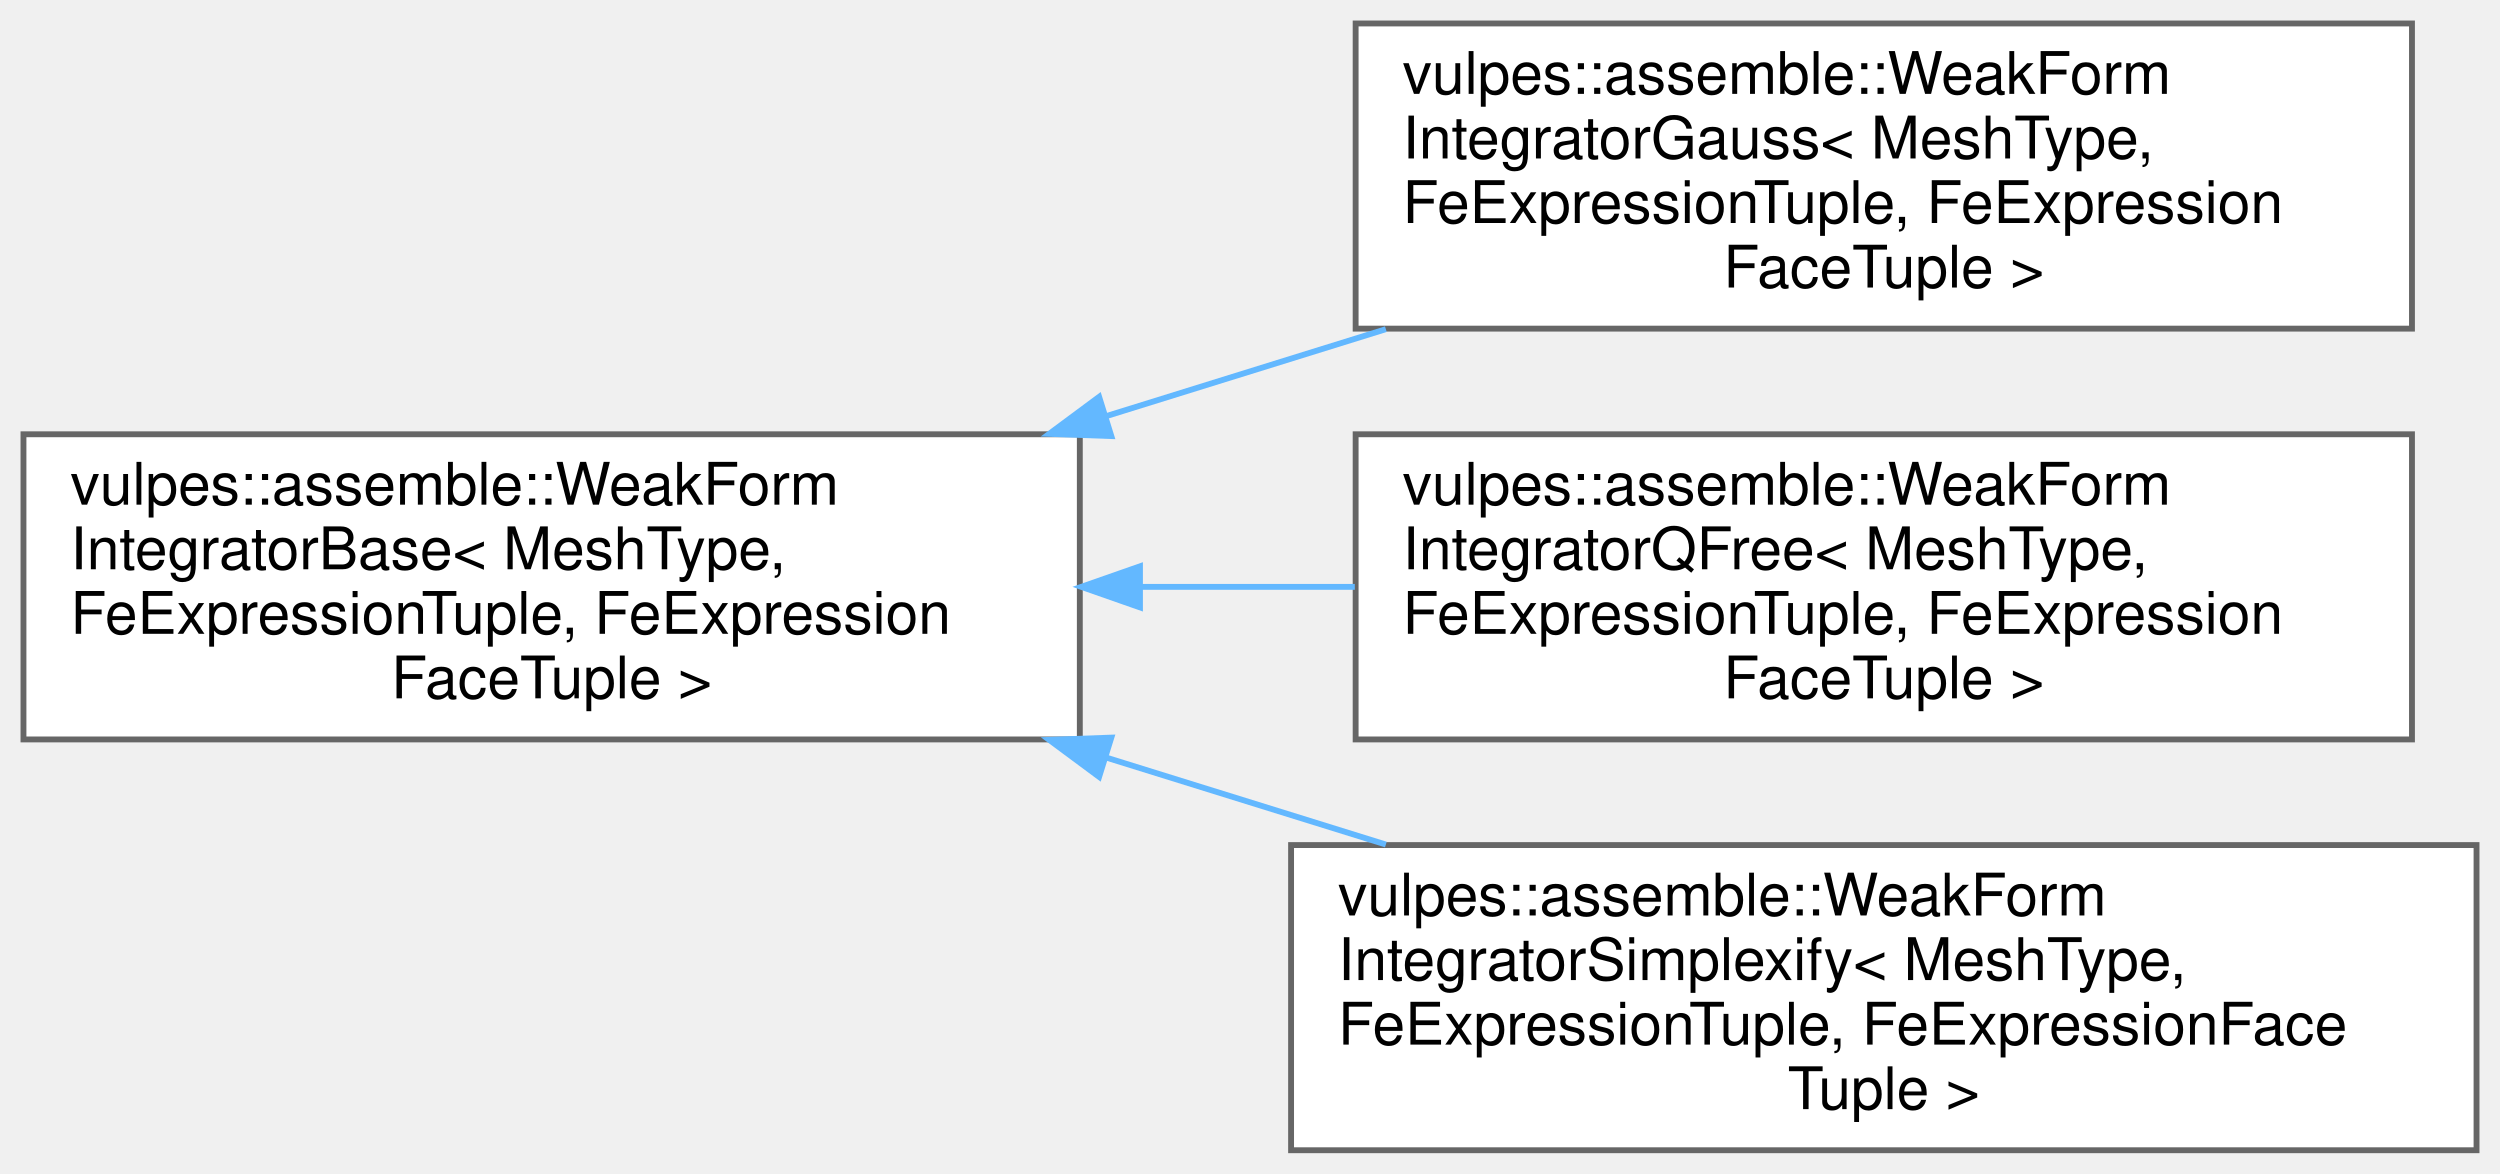
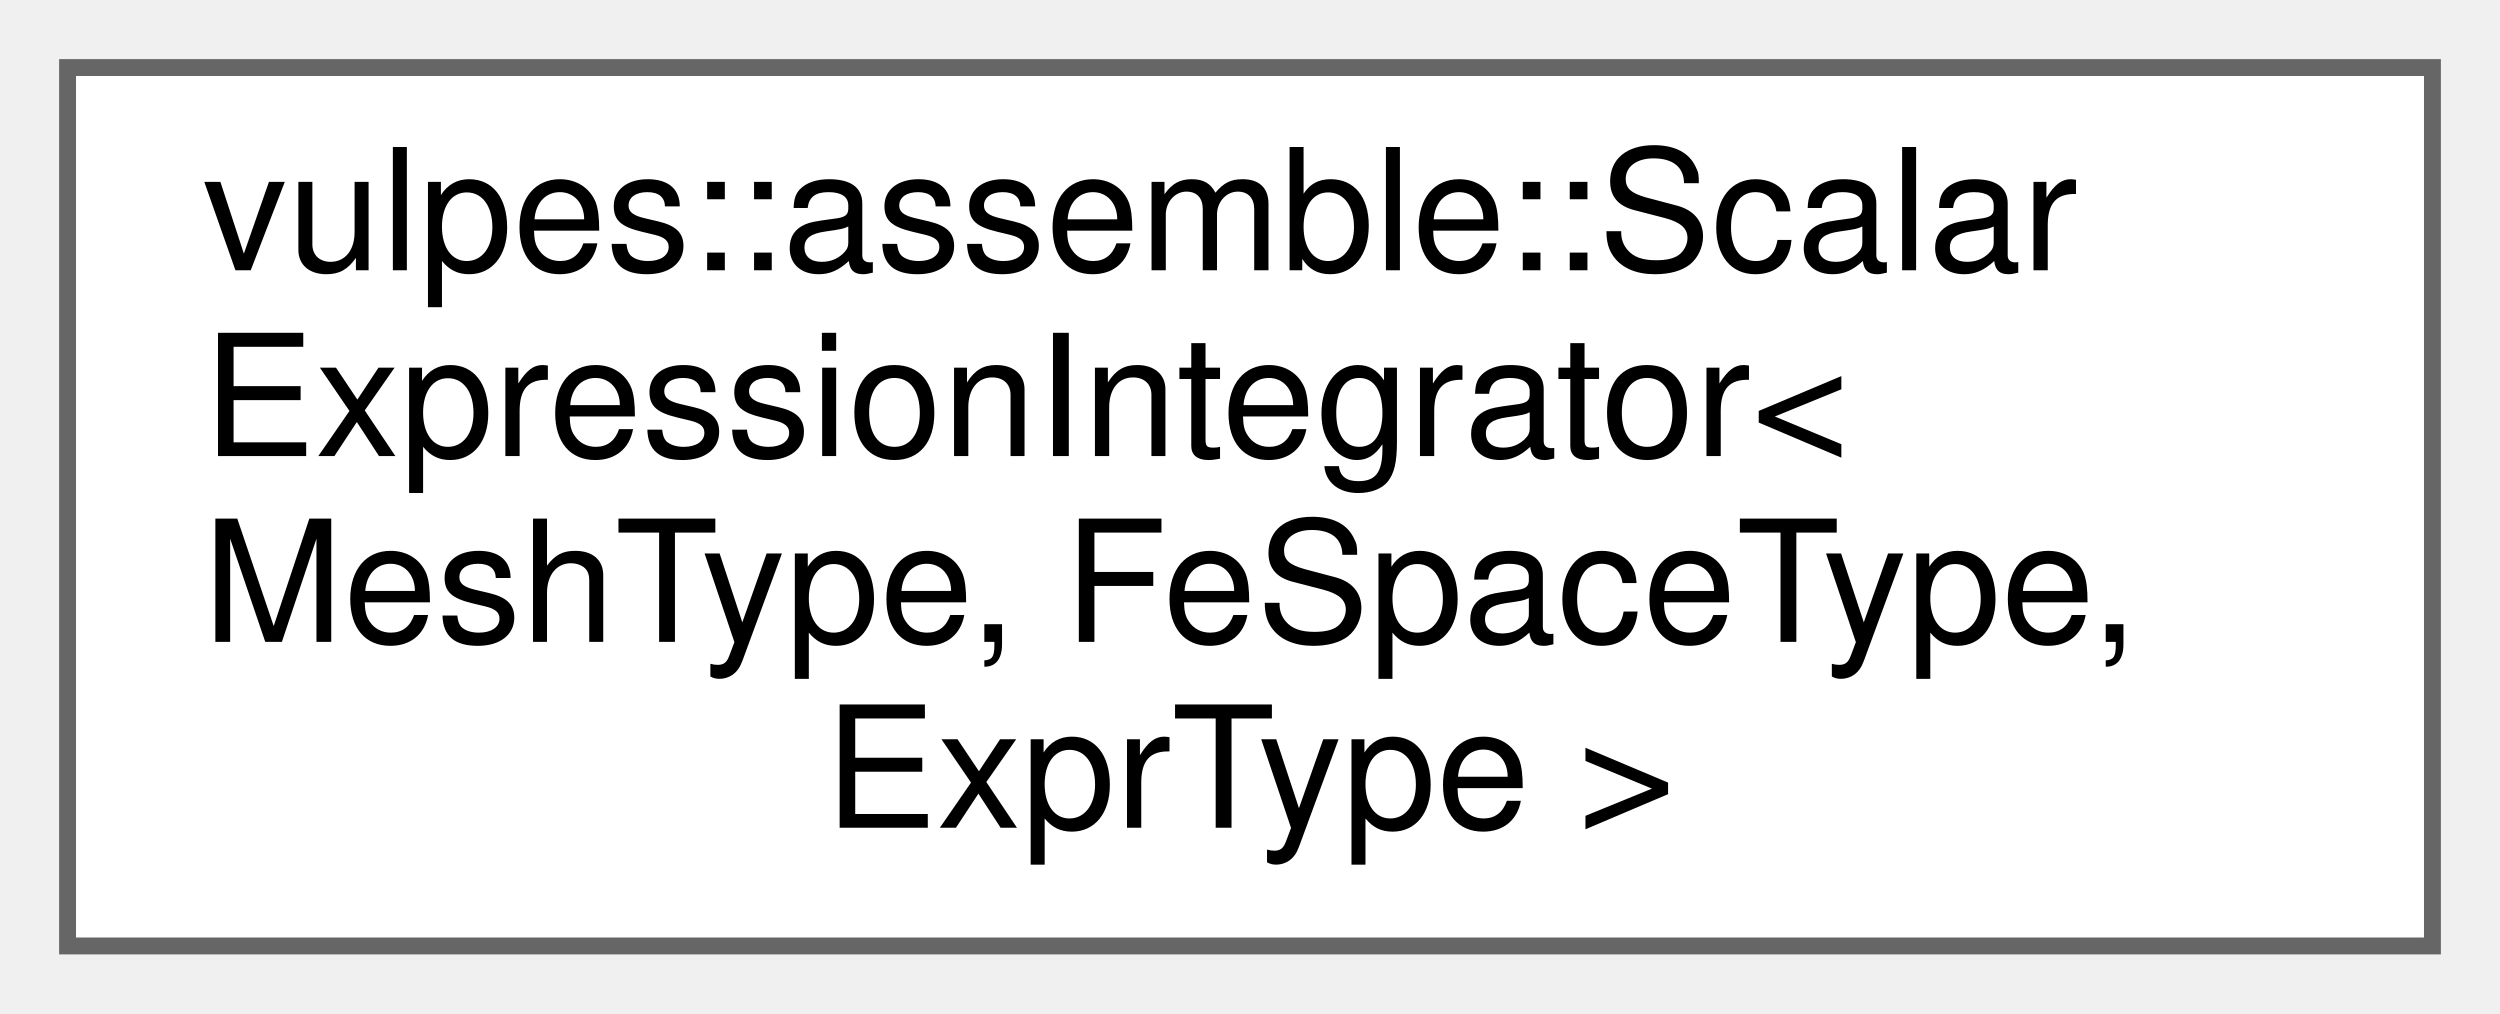
- <svg xmlns="http://www.w3.org/2000/svg" xmlns:xlink="http://www.w3.org/1999/xlink" width="426pt" height="200pt" viewBox="0.00 0.00 426.00 200.00">
-   <g id="graph0" class="graph" transform="scale(1 1) rotate(0) translate(4 196)">
+ <svg xmlns="http://www.w3.org/2000/svg" xmlns:xlink="http://www.w3.org/1999/xlink" width="148pt" height="60pt" viewBox="0.00 0.00 148.00 60.00">
+   <g id="graph0" class="graph" transform="scale(1 1) rotate(0) translate(4 56)">
    <g id="Node000000" class="node">
      <g id="a_Node000000">
-         <a xlink:href="classvulpes_1_1assemble_1_1WeakFormIntegratorBase.html" target="_top" xlink:title="Base class for weak form integrators.">
-           <polygon fill="white" stroke="#666666" points="180,-122 0,-122 0,-70 180,-70 180,-122" />
-           <text text-anchor="start" x="8" y="-110" font-family="Helvetica,sans-Serif" font-size="10.00">vulpes::assemble::WeakForm</text>
-           <text text-anchor="start" x="8" y="-99" font-family="Helvetica,sans-Serif" font-size="10.00">IntegratorBase&lt; MeshType,</text>
-           <text text-anchor="start" x="8" y="-88" font-family="Helvetica,sans-Serif" font-size="10.00"> FeExpressionTuple, FeExpression</text>
-           <text text-anchor="middle" x="90" y="-77" font-family="Helvetica,sans-Serif" font-size="10.00">FaceTuple &gt;</text>
-         </a>
-       </g>
-     </g>
-     <g id="Node000001" class="node">
-       <g id="a_Node000001">
-         <a xlink:href="classvulpes_1_1assemble_1_1WeakFormIntegratorGauss.html" target="_top" xlink:title="Class to perform numerical integration of weak form integrals using Gaussian quadrature rules,...">
-           <polygon fill="white" stroke="#666666" points="407,-192 227,-192 227,-140 407,-140 407,-192" />
-           <text text-anchor="start" x="235" y="-180" font-family="Helvetica,sans-Serif" font-size="10.00">vulpes::assemble::WeakForm</text>
-           <text text-anchor="start" x="235" y="-169" font-family="Helvetica,sans-Serif" font-size="10.00">IntegratorGauss&lt; MeshType,</text>
-           <text text-anchor="start" x="235" y="-158" font-family="Helvetica,sans-Serif" font-size="10.00"> FeExpressionTuple, FeExpression</text>
-           <text text-anchor="middle" x="317" y="-147" font-family="Helvetica,sans-Serif" font-size="10.00">FaceTuple &gt;</text>
-         </a>
-       </g>
-     </g>
-     <g id="edge23_Node000000_Node000001" class="edge">
-       <g id="a_edge23_Node000000_Node000001">
-         <a xlink:title=" ">
-           <path fill="none" stroke="#63b8ff" d="M184.53,-125.1C200.32,-130.01 216.63,-135.08 232.15,-139.91" />
-           <polygon fill="#63b8ff" stroke="#63b8ff" points="185.37,-121.69 174.78,-122.07 183.29,-128.38 185.37,-121.69" />
-         </a>
-       </g>
-     </g>
-     <g id="Node000002" class="node">
-       <g id="a_Node000002">
-         <a xlink:href="classvulpes_1_1assemble_1_1WeakFormIntegratorQFree.html" target="_top" xlink:title="Implements a quadrature-free finite element integrator.">
-           <polygon fill="white" stroke="#666666" points="407,-122 227,-122 227,-70 407,-70 407,-122" />
-           <text text-anchor="start" x="235" y="-110" font-family="Helvetica,sans-Serif" font-size="10.00">vulpes::assemble::WeakForm</text>
-           <text text-anchor="start" x="235" y="-99" font-family="Helvetica,sans-Serif" font-size="10.00">IntegratorQFree&lt; MeshType,</text>
-           <text text-anchor="start" x="235" y="-88" font-family="Helvetica,sans-Serif" font-size="10.00"> FeExpressionTuple, FeExpression</text>
-           <text text-anchor="middle" x="317" y="-77" font-family="Helvetica,sans-Serif" font-size="10.00">FaceTuple &gt;</text>
-         </a>
-       </g>
-     </g>
-     <g id="edge24_Node000000_Node000002" class="edge">
-       <g id="a_edge24_Node000000_Node000002">
-         <a xlink:title=" ">
-           <path fill="none" stroke="#63b8ff" d="M190.39,-96C202.53,-96 214.88,-96 226.86,-96" />
-           <polygon fill="#63b8ff" stroke="#63b8ff" points="190.25,-92.5 180.25,-96 190.25,-99.5 190.25,-92.5" />
-         </a>
-       </g>
-     </g>
-     <g id="Node000003" class="node">
-       <g id="a_Node000003">
-         <a xlink:href="classvulpes_1_1assemble_1_1WeakFormIntegratorSimplexify.html" target="_top" xlink:title="Integrator that simplexifies cells and integrates weak forms on them.">
-           <polygon fill="white" stroke="#666666" points="418,-52 216,-52 216,0 418,0 418,-52" />
-           <text text-anchor="start" x="224" y="-40" font-family="Helvetica,sans-Serif" font-size="10.00">vulpes::assemble::WeakForm</text>
-           <text text-anchor="start" x="224" y="-29" font-family="Helvetica,sans-Serif" font-size="10.00">IntegratorSimplexify&lt; MeshType,</text>
-           <text text-anchor="start" x="224" y="-18" font-family="Helvetica,sans-Serif" font-size="10.00"> FeExpressionTuple, FeExpressionFace</text>
-           <text text-anchor="middle" x="317" y="-7" font-family="Helvetica,sans-Serif" font-size="10.00">Tuple &gt;</text>
-         </a>
-       </g>
-     </g>
-     <g id="edge25_Node000000_Node000003" class="edge">
-       <g id="a_edge25_Node000000_Node000003">
-         <a xlink:title=" ">
-           <path fill="none" stroke="#63b8ff" d="M184.53,-66.9C200.32,-61.99 216.63,-56.92 232.15,-52.09" />
-           <polygon fill="#63b8ff" stroke="#63b8ff" points="183.29,-63.62 174.78,-69.93 185.37,-70.31 183.29,-63.62" />
+         <a xlink:href="classvulpes_1_1assemble_1_1ScalarExpressionIntegrator.html" target="_top" xlink:title="Specialized integrator for scalar expressions using simplification.">
+           <polygon fill="white" stroke="#666666" points="140,-52 0,-52 0,0 140,0 140,-52" />
+           <text text-anchor="start" x="8" y="-40" font-family="Helvetica,sans-Serif" font-size="10.00">vulpes::assemble::Scalar</text>
+           <text text-anchor="start" x="8" y="-29" font-family="Helvetica,sans-Serif" font-size="10.00">ExpressionIntegrator&lt;</text>
+           <text text-anchor="start" x="8" y="-18" font-family="Helvetica,sans-Serif" font-size="10.00"> MeshType, FeSpaceType,</text>
+           <text text-anchor="middle" x="70" y="-7" font-family="Helvetica,sans-Serif" font-size="10.00"> ExprType &gt;</text>
        </a>
      </g>
    </g>
  </g>
</svg>
